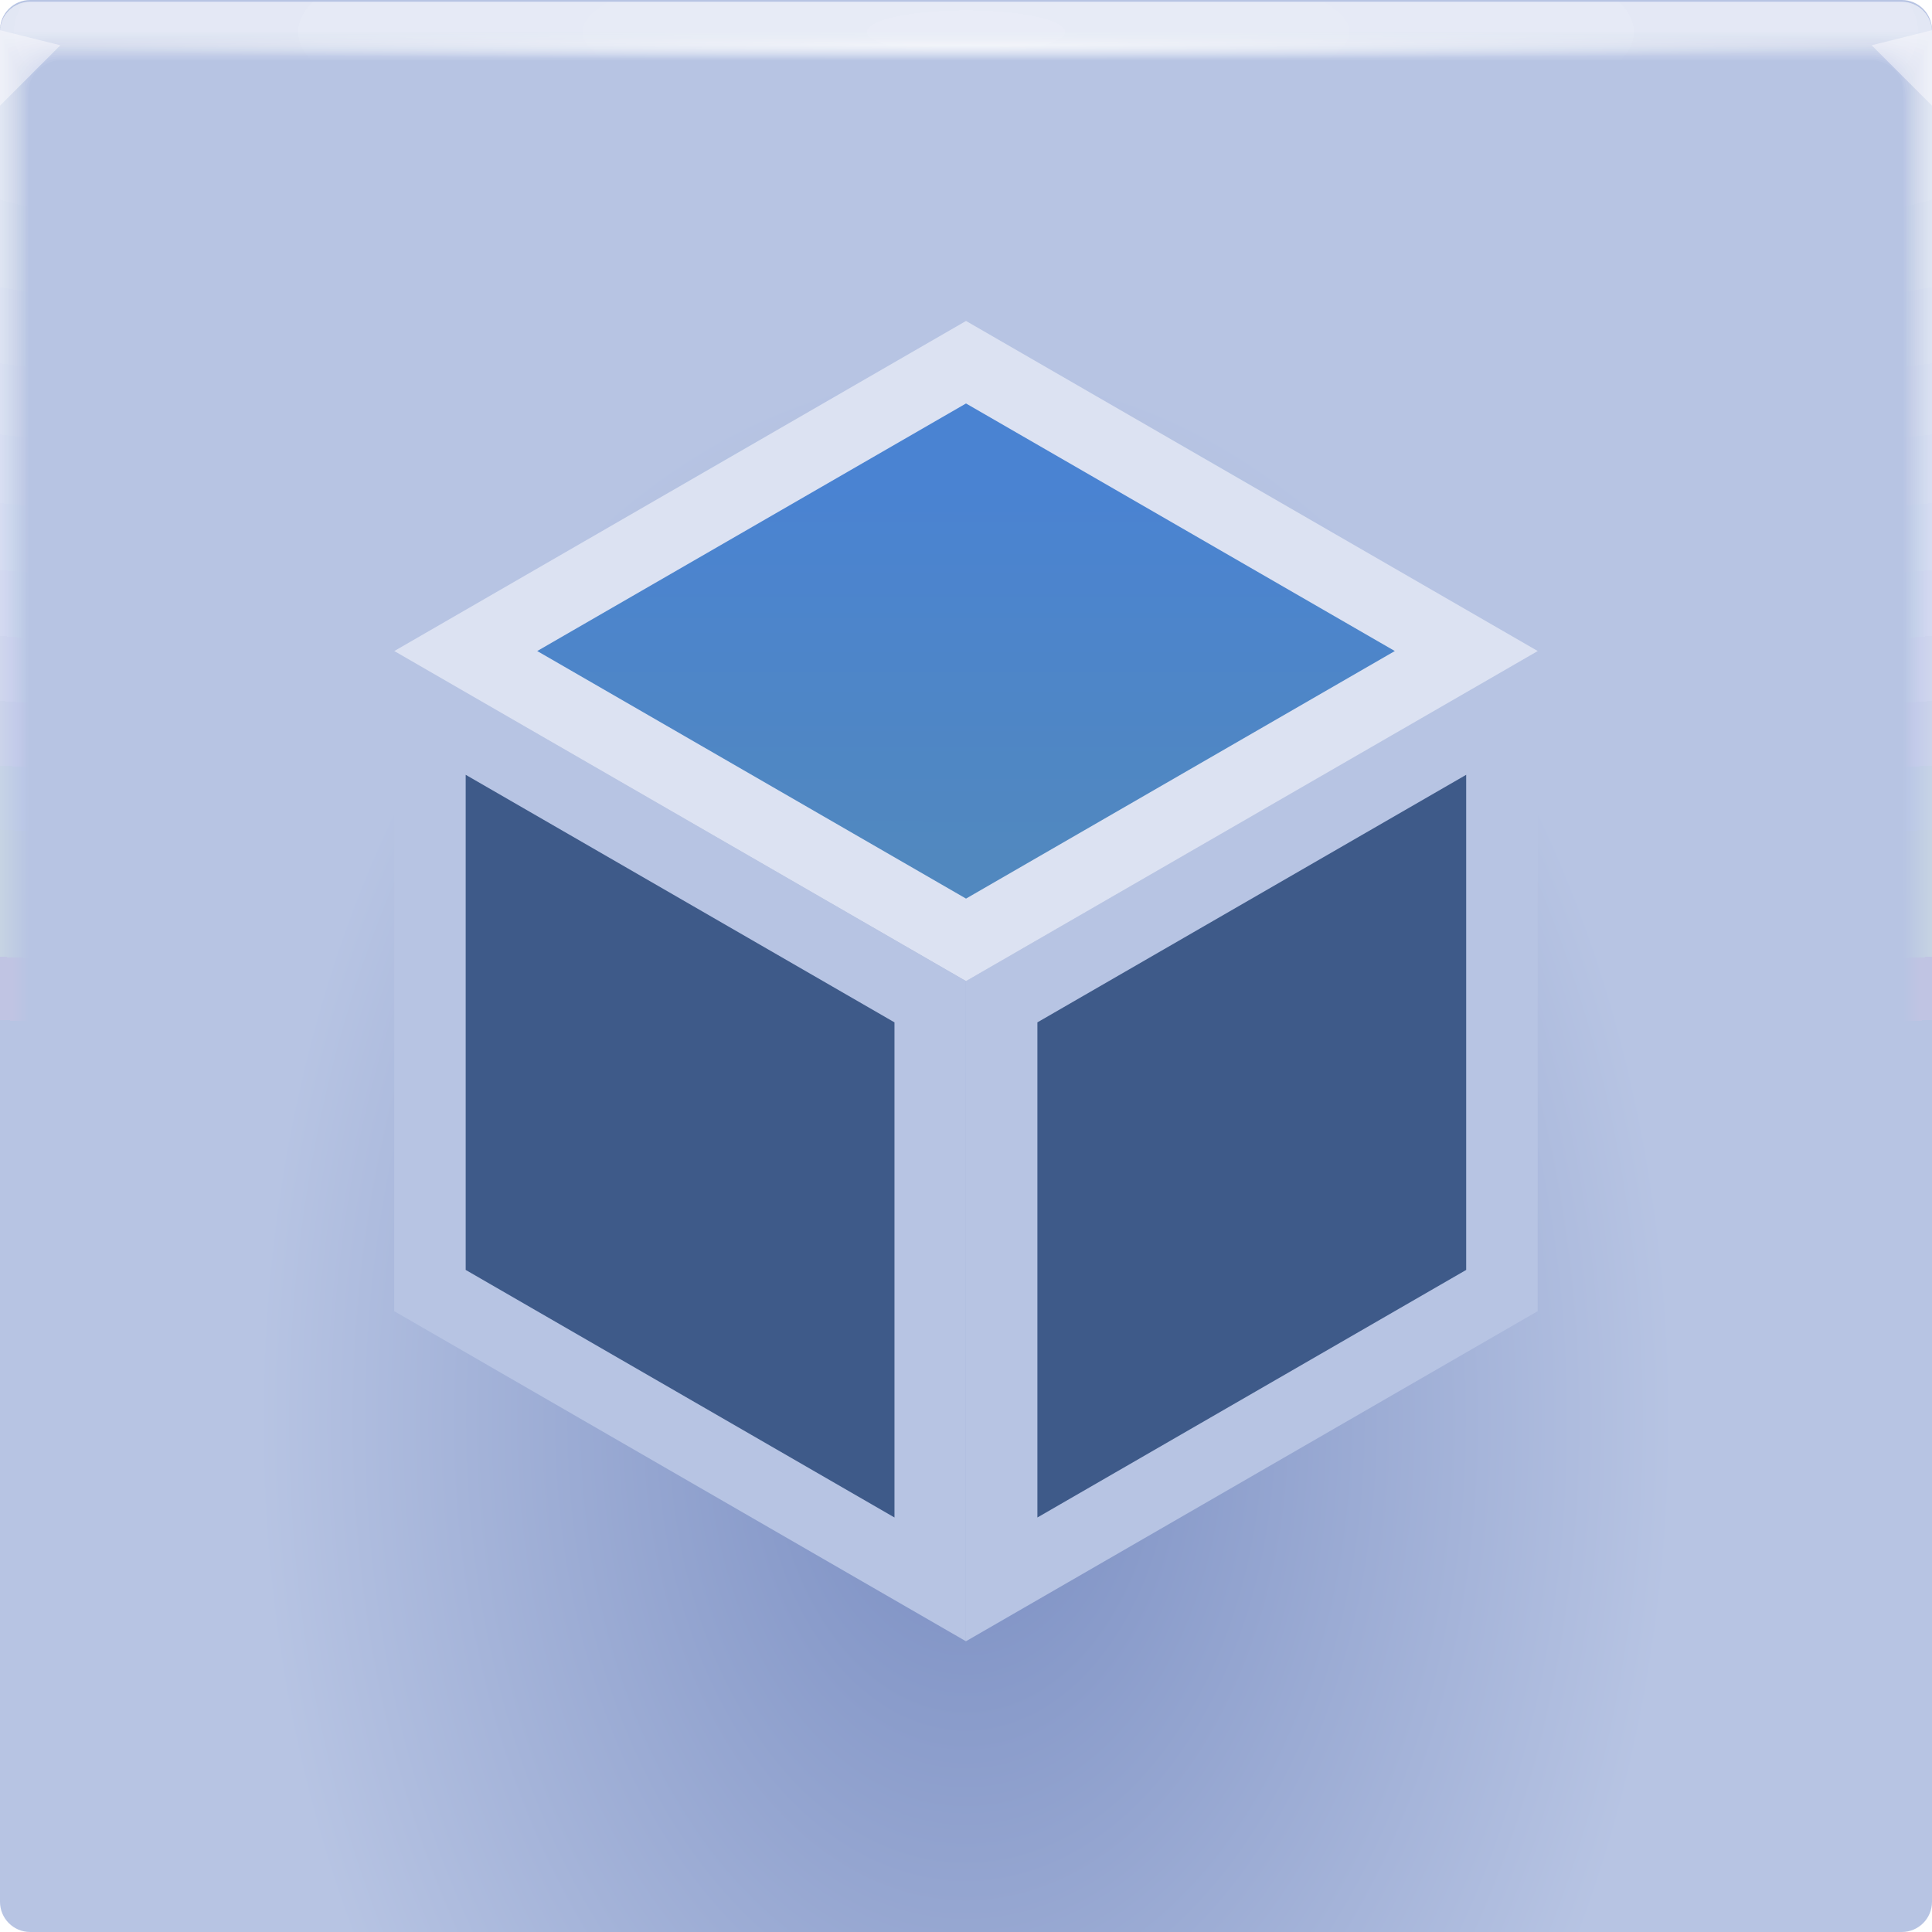
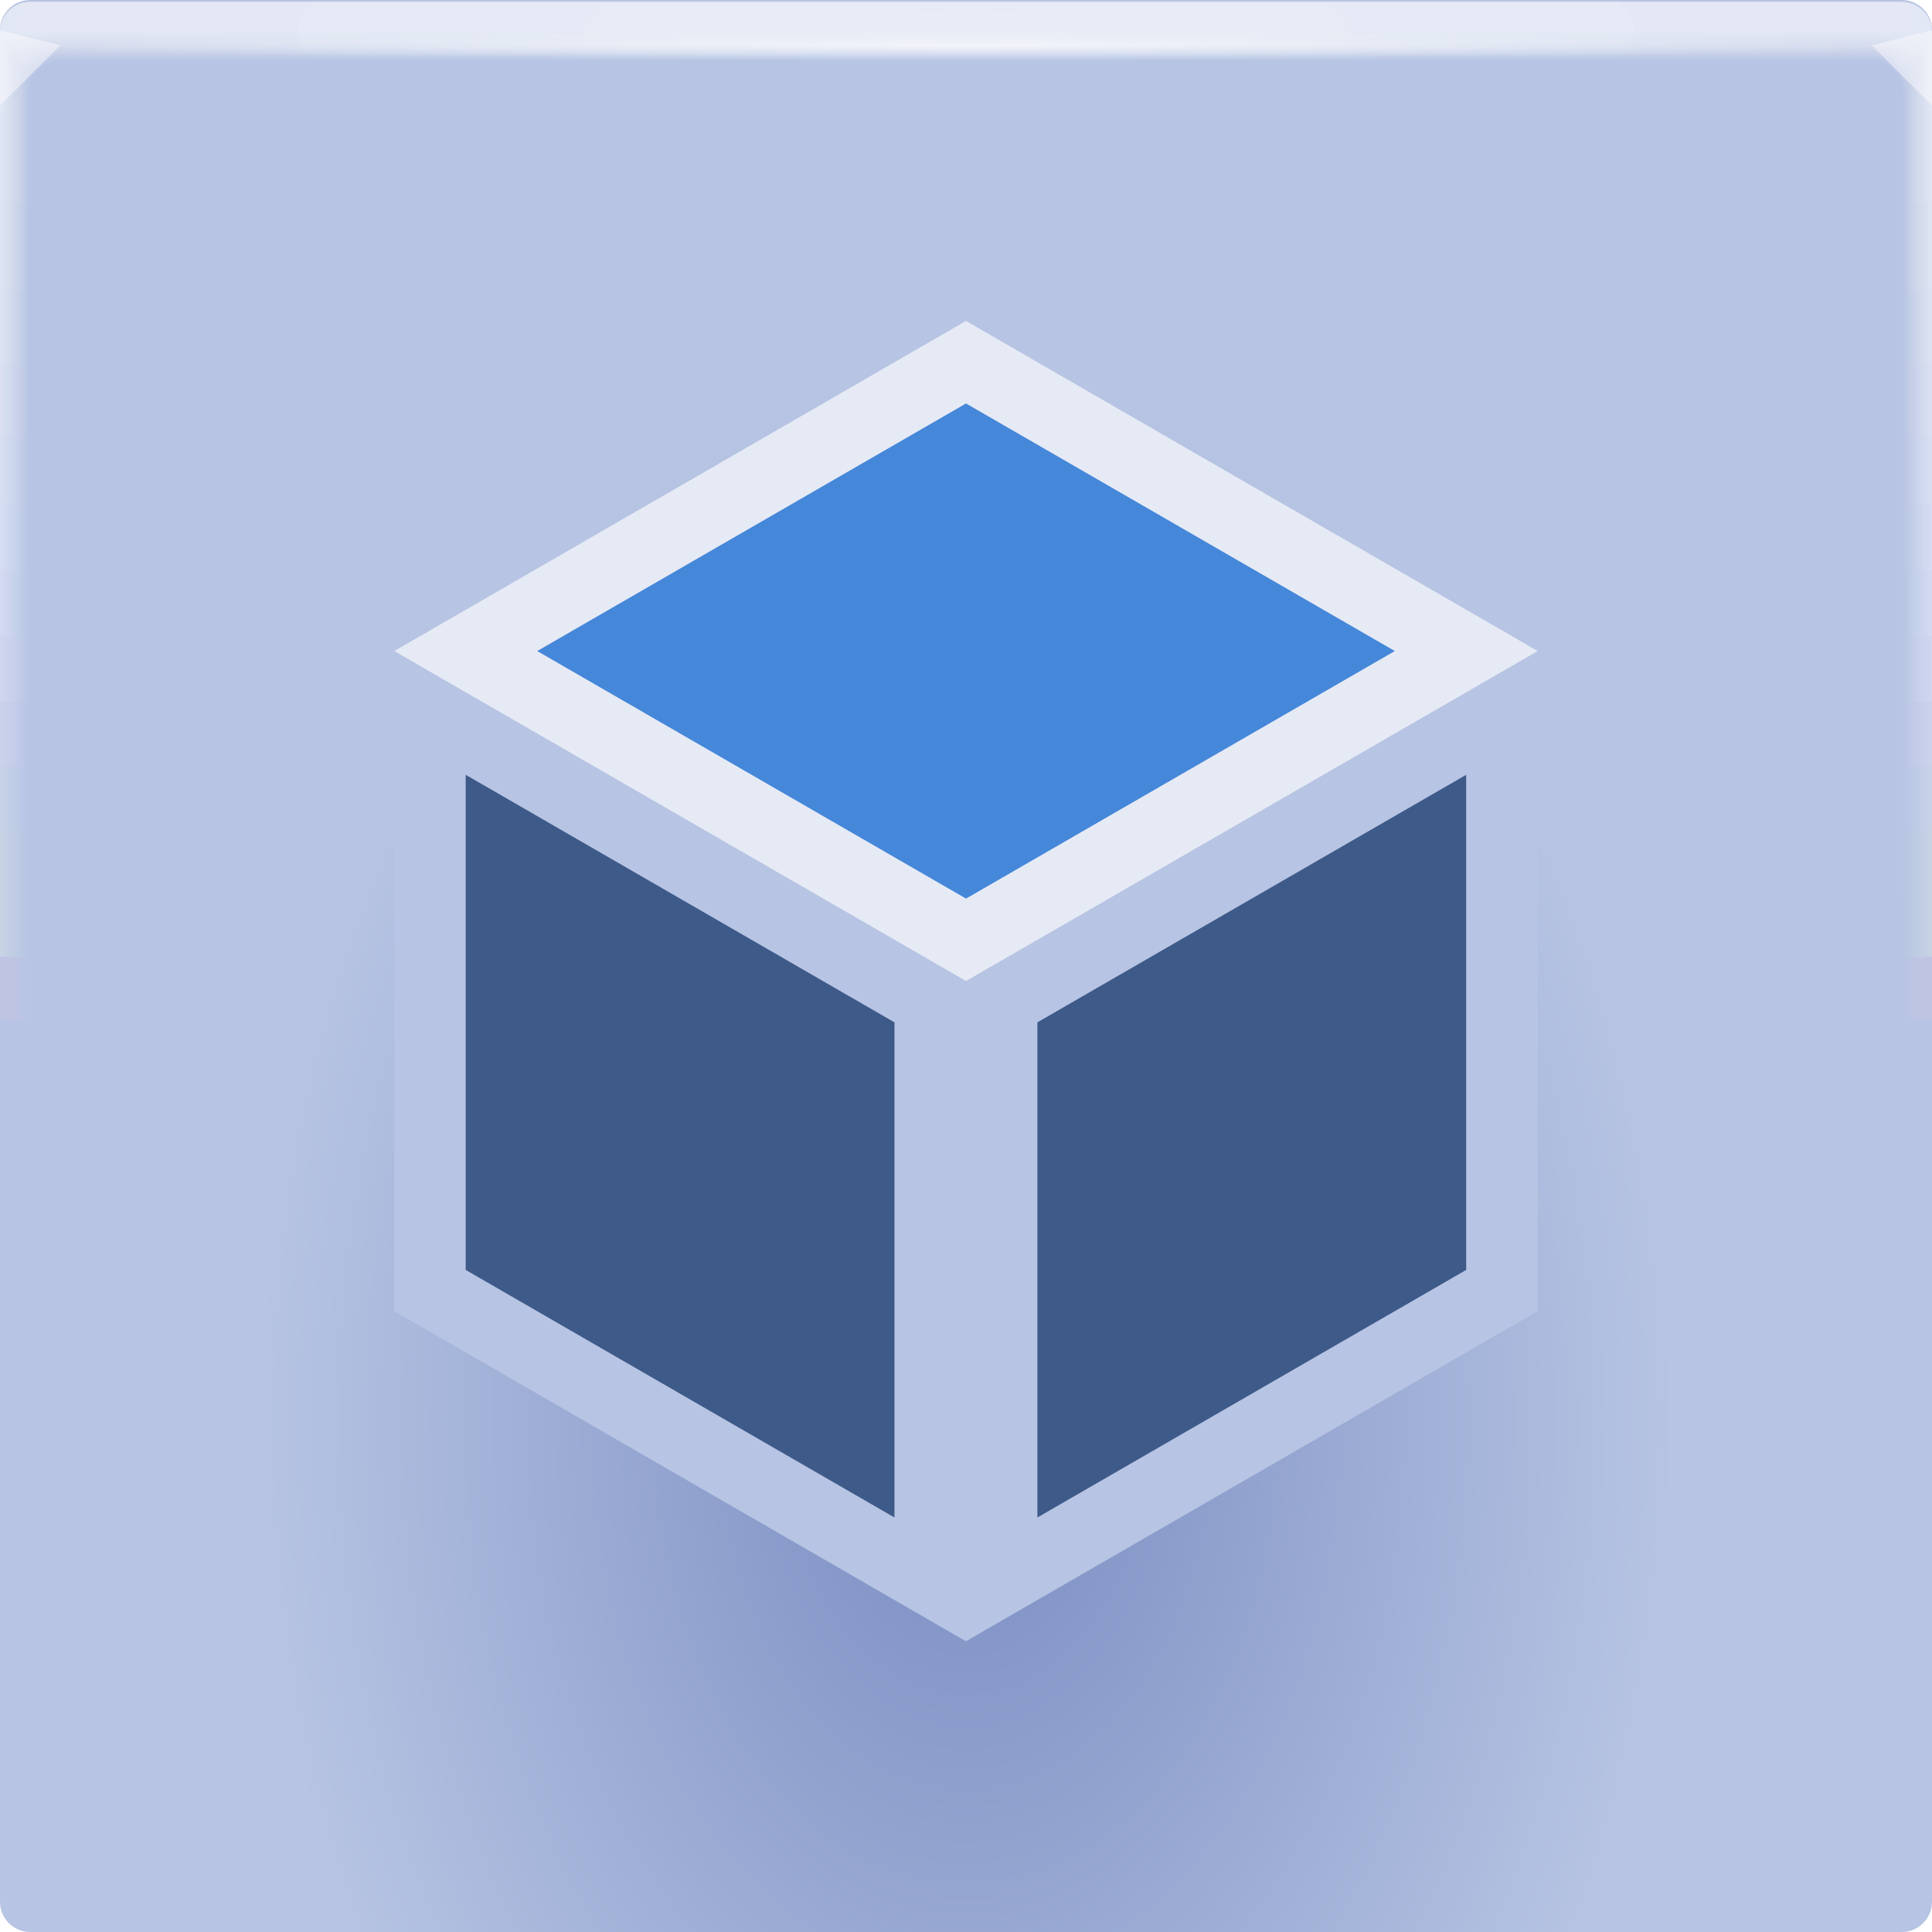
<svg xmlns="http://www.w3.org/2000/svg" xmlns:xlink="http://www.w3.org/1999/xlink" width="64" height="64" version="1.1">
  <defs>
    <linearGradient id="a-6">
      <stop stop-color="#fff" stop-opacity=".07" offset="0" />
      <stop stop-color="#fff" stop-opacity=".001" offset="1" />
-     </linearGradient>
-     <linearGradient id="linearGradient154914" x1="15.584" x2="11.042" y1="45.467" y2="40.926" gradientUnits="userSpaceOnUse">
-       <stop stop-color="#5188bf" offset="0" />
-       <stop stop-color="#4a83d2" offset="1" />
    </linearGradient>
    <radialGradient id="e-5-6" cx="35.574" cy="1.019" r="32" gradientTransform="matrix(0,1.1252,-5.1753,0,37.271,-39.029)" gradientUnits="userSpaceOnUse" xlink:href="#a-6" />
    <radialGradient id="f-6-9" cx="35.574" cy="1.036" r="32" gradientTransform="matrix(0,1.1252,-5.1753,0,37.363,-39.029)" gradientUnits="userSpaceOnUse" xlink:href="#a-6" />
    <radialGradient id="g-2-1" cx="35.574" cy="1.055" r="32" gradientTransform="matrix(0,1.1252,-5.1753,0,37.458,-39.029)" gradientUnits="userSpaceOnUse" xlink:href="#a-6" />
    <radialGradient id="h-2-3-3" cx="35.574" cy="1.071" r="32" gradientTransform="matrix(0,1.1252,-5.1753,0,37.544,-39.029)" gradientUnits="userSpaceOnUse" xlink:href="#a-6" />
    <radialGradient id="i-7" cx="35.574" cy="1.091" r="32" gradientTransform="matrix(0,1.1252,-5.1753,0,37.648,-39.029)" gradientUnits="userSpaceOnUse" xlink:href="#a-6" />
    <radialGradient id="j-0" cx="35.574" cy="1.113" r="32" gradientTransform="matrix(0,1.1252,-5.1753,0,37.758,-39.029)" gradientUnits="userSpaceOnUse" xlink:href="#a-6" />
    <radialGradient id="k-9" cx="35.574" cy="1.135" r="32" gradientTransform="matrix(0,1.1252,-5.1753,0,37.875,-39.029)" gradientUnits="userSpaceOnUse" xlink:href="#a-6" />
    <radialGradient id="l-3" cx="35.574" cy="1.159" r="32" gradientTransform="matrix(0,1.1252,-5.1753,0,38,-39.029)" gradientUnits="userSpaceOnUse" xlink:href="#a-6" />
    <radialGradient id="m-6" cx="35.574" cy="1.18" r="32" gradientTransform="matrix(0,1.1252,-5.1753,0,38.107,-39.029)" gradientUnits="userSpaceOnUse" xlink:href="#a-6" />
    <radialGradient id="n-0" cx="35.574" cy="1.208" r="32" gradientTransform="matrix(0,1.1252,-5.1753,0,38.252,-39.029)" gradientUnits="userSpaceOnUse" xlink:href="#a-6" />
    <radialGradient id="o-6" cx="35.574" cy="1.239" r="32" gradientTransform="matrix(0,1.1252,-5.1753,0,38.411,-39.029)" gradientUnits="userSpaceOnUse" xlink:href="#a-6" />
    <radialGradient id="p-2" cx="35.574" cy="1.273" r="32" gradientTransform="matrix(0,1.1252,-5.1753,0,38.587,-39.029)" gradientUnits="userSpaceOnUse" xlink:href="#a-6" />
    <radialGradient id="q-6" cx="35.574" cy="1.304" r="32" gradientTransform="matrix(0,1.1252,-5.1753,0,38.75,-39.029)" gradientUnits="userSpaceOnUse" xlink:href="#a-6" />
    <radialGradient id="r-1" cx="35.574" cy="1.346" r="32" gradientTransform="matrix(0,1.1252,-5.1753,0,38.966,-39.029)" gradientUnits="userSpaceOnUse" xlink:href="#a-6" />
    <radialGradient id="s-8" cx="35.574" cy="1.393" r="32" gradientTransform="matrix(0,1.1252,-5.1753,0,39.208,-39.029)" gradientUnits="userSpaceOnUse" xlink:href="#a-6" />
    <radialGradient id="t-7" cx="35.574" cy="1.439" r="32" gradientTransform="matrix(0,1.1252,-5.1753,0,39.446,-39.027)" gradientUnits="userSpaceOnUse" xlink:href="#a-6" />
    <radialGradient id="radialGradient869-6" cx="32" cy="15.077" r="32" gradientTransform="matrix(1 0 0 .014897 0 1.2172)" gradientUnits="userSpaceOnUse">
      <stop stop-color="#fff" stop-opacity=".667" offset="0" />
      <stop stop-color="#fff" stop-opacity=".001" offset="1" />
    </radialGradient>
    <radialGradient id="b" cx="32.161" cy="46.283" r="32" gradientTransform="matrix(.73329 0 0 1.0898 8.4166 -3.383)" gradientUnits="userSpaceOnUse">
      <stop stop-color="#788cc1" offset="0" />
      <stop stop-color="#b7c4e3" offset="1" />
    </radialGradient>
  </defs>
  <rect width="64" height="64" rx="1" ry="1" fill="url(#b)" paint-order="fill markers stroke" />
  <g>
    <g transform="translate(8.0016e-5 .057009)">
      <path transform="translate(0 .002)" d="m1 0c-0.554 0-1 0.446-1 1v62-0.224 0.224-62h1.752c19.15 2e-3 39.445 0 60.213 0h2.035v62-0.334 0.334-62c0.001-0.553-0.447-1.001-1-1z" fill="url(#e-5-6)" />
      <path transform="translate(0 .002)" d="m1 0c-0.555-0.001-1.004 0.451-1 1.006v61.98-0.197c0-0.277 4e-3 -0.184 0.01 0.246 0.012 0.016 0.03-0.297 0.052-0.897v-61c0.072-9e-3 0.133-0.013 0.185-0.013 0.29-0.016 0.357-0.032 0.774-0.044 0.246-0.011 0.496-0.019 0.747-0.019 19.183 2e-3 39.392 0 60.2 0 0.346 0 0.689 0.012 1.023 0.03 0.268 0.01 0.389 0.02 0.52 0.033 0.106 0 0.22 0.01 0.427 0.028v60.744c0.027 0.754 0.05 1.148 0.059 1.123l3e-3 -0.334v0.286-61.762c0-0.143 0-0.22-2e-3 -0.224-0.005-0.552-0.46-0.995-1.012-0.986h-61.986" fill="url(#f-6-9)" />
      <path transform="translate(0 .002)" d="m1 0c-0.555-0.001-1.004 0.451-1 1.006v61.966-0.169c0-0.245 8e-3 -0.145 0.021 0.266 0.022 0.034 0.06-0.247 0.104-0.807v-60.988c0.056-0.015 0.115-0.023 0.173-0.025 0.27-0.031 0.341-0.064 0.743-0.088 0.242-0.022 0.492-0.037 0.742-0.037 19.217 2e-3 39.34 0 60.187 0 0.347 0 0.69 0.024 1.013 0.06 0.256 0.02 0.372 0.042 0.494 0.065 0.1 0 0.206 0.02 0.398 0.057v60.731c0.055 0.703 0.102 1.052 0.119 1.003 4e-3 -0.154 6e-3 -0.265 6e-3 -0.333v0.237-61.748c0-0.139 0-0.215-3e-3 -0.224-0.011-0.468-0.347-0.864-0.807-0.952-0.071-0.014-0.144-0.021-0.217-0.02h-61.973" fill="url(#g-2-1)" />
      <path transform="translate(0 .002)" d="m1 0c-0.555-0.001-1.004 0.45-1 1.005v61.953-0.14c0-0.213 0.012-0.107 0.031 0.287 0.034 0.05 0.091-0.198 0.156-0.718v-60.974c0.051-0.022 0.105-0.035 0.16-0.037 0.252-0.048 0.327-0.097 0.715-0.132 0.238-0.034 0.487-0.056 0.737-0.056 19.25 2e-3 39.286 0 60.173 0 0.348 0 0.688 0.036 1.001 0.09 0.244 0.029 0.356 0.062 0.47 0.098 0.091 0 0.19 0.03 0.37 0.085v60.718c0.082 0.653 0.151 0.957 0.176 0.884 7e-3 -0.152 0.01-0.262 0.01-0.333v0.188-61.734c0-0.135 0-0.21-4e-3 -0.224-0.017-0.467-0.359-0.859-0.819-0.94-0.072-0.014-0.144-0.02-0.217-0.018h-61.96" fill="url(#h-2-3-3)" />
      <path transform="translate(0 .002)" d="m1 0c-0.555-0.001-1.004 0.45-1 1.005v61.939-0.113c0-0.18 0.015-0.068 0.042 0.308 0.045 0.067 0.121-0.149 0.208-0.629v-60.96c0.044-0.029 0.095-0.046 0.148-0.05 0.232-0.063 0.311-0.128 0.684-0.176 0.234-0.044 0.483-0.074 0.732-0.074 19.284 2e-3 39.234 0 60.16 0 0.35 0 0.689 0.048 0.991 0.12 0.232 0.039 0.34 0.083 0.444 0.13 0.085 0 0.176 0.04 0.341 0.114v60.704c0.11 0.603 0.203 0.862 0.236 0.764 0.008-0.111 0.013-0.222 0.014-0.333v0.14-61.721c0-0.13-2e-3 -0.206-6e-3 -0.224-0.024-0.466-0.37-0.852-0.83-0.927-0.073-0.013-0.146-0.019-0.22-0.017h-61.944" fill="url(#i-7)" />
      <path transform="translate(0 .002)" d="m1 0c-0.554-0.001-1.003 0.45-1 1.004v61.926-0.084c0-0.148 0.02-0.029 0.052 0.328 0.056 0.084 0.152-0.099 0.26-0.539v-60.949c0.053-0.04 0.097-0.061 0.136-0.061 0.212-0.08 0.297-0.16 0.655-0.22 0.23-0.056 0.477-0.093 0.727-0.093 19.317 2e-3 39.18 0 60.147 0 0.35 0 0.688 0.06 0.98 0.151 0.22 0.047 0.322 0.102 0.418 0.162 0.078 0 0.162 0.049 0.313 0.142v60.69c0.137 0.553 0.253 0.767 0.295 0.645 0.01-0.11 0.015-0.221 0.017-0.332v0.09-61.705c0-0.126-2e-3 -0.202-7e-3 -0.224-0.031-0.465-0.382-0.846-0.843-0.914-0.072-0.013-0.145-0.019-0.218-0.017h-61.932" fill="url(#j-0)" />
      <path transform="translate(0 .002)" d="m1 0c-0.554-0.001-1.003 0.45-1 1.004v61.912-0.056c0-0.117 0.023 0.01 0.063 0.349 0.067 0.1 0.182-0.05 0.312-0.45v-60.935c0.048-0.049 0.088-0.074 0.123-0.074 0.193-0.095 0.282-0.192 0.626-0.264 0.225-0.067 0.472-0.11 0.721-0.11h60.133c0.352 0 0.688 0.071 0.97 0.18 0.144 0.033 0.279 0.099 0.393 0.194 0.07 0 0.147 0.059 0.284 0.17v60.68c0.164 0.502 0.304 0.671 0.354 0.524 0.014-0.14 0.02-0.25 0.02-0.331v0.042-61.695c0-0.121-2e-3 -0.197-9e-3 -0.224-0.037-0.464-0.393-0.84-0.854-0.902-0.072-0.012-0.145-0.016-0.218-0.014h-61.918" fill="url(#k-9)" />
      <path transform="translate(0 .002)" d="m1 0c-0.554-0.001-1.003 0.45-1 1.004v61.898-0.029c0-0.084 0.027 0.049 0.073 0.37 0.079 0.117 0.212 0 0.365-0.36v-60.923c0.043-0.057 0.079-0.086 0.11-0.086 0.174-0.112 0.267-0.225 0.596-0.309 0.23-0.083 0.472-0.126 0.717-0.129 19.385 2e-3 39.075 0 60.12 0 0.353 0 0.687 0.084 0.958 0.211 0.141 0.041 0.268 0.119 0.368 0.227 0.063 0 0.132 0.068 0.256 0.199v60.665c0.192 0.452 0.354 0.576 0.413 0.404 0.014-0.11 0.022-0.22 0.024-0.33v-61.687c0-0.117-4e-3 -0.193-0.01-0.224-0.044-0.464-0.405-0.835-0.868-0.89-0.072-0.01-0.144-0.014-0.217-0.011h-61.905" fill="url(#l-3)" />
      <path transform="translate(0 .002)" d="m1 0c-0.554-0.001-1.003 0.449-1 1.003v61.885c0-0.052 0.03 0.087 0.084 0.39 0.09 0.135 0.242 0.05 0.416-0.27v-60.911c0.038-0.063 0.07-0.097 0.099-0.097 0.154-0.127 0.251-0.257 0.566-0.352 0.217-0.089 0.463-0.148 0.711-0.148 19.418 2e-3 39.022 0 60.107 0 0.355 0 0.687 0.096 0.947 0.242 0.138 0.049 0.257 0.139 0.343 0.258 0.056 0 0.118 0.079 0.227 0.227v60.651c0.22 0.402 0.406 0.482 0.473 0.285 0.018-0.132 0.027-0.243 0.027-0.33v-61.721c0-0.113-4e-3 -0.188-0.012-0.224-0.05-0.463-0.416-0.828-0.879-0.877-0.072-0.01-0.145-0.014-0.218-0.011h-61.89" fill="url(#m-6)" />
      <path transform="translate(0 .002)" d="m1 0c-0.554-0.001-1.003 0.449-1 1.003v61.899c0-0.02 0.035 0.126 0.094 0.41 0.101 0.152 0.273 0.1 0.468-0.18v-60.897c0.034-0.073 0.062-0.11 0.087-0.11 0.135-0.143 0.236-0.29 0.536-0.397 0.213-0.1 0.459-0.166 0.707-0.166 19.452 2e-3 38.969 0 60.093 0 0.356 0 0.687 0.108 0.936 0.272 0.134 0.06 0.246 0.162 0.317 0.29 0.05 0 0.103 0.089 0.2 0.256v60.64c0.246 0.352 0.455 0.386 0.531 0.165 0.02-0.128 0.03-0.239 0.03-0.33v-61.755c0-0.108-4e-3 -0.184-0.013-0.224-0.057-0.462-0.428-0.821-0.891-0.864-0.072-0.009-0.145-0.012-0.218-0.01h-61.877" fill="url(#n-0)" />
      <path transform="translate(0 .002)" d="m1 0c-0.554-0.001-1.002 0.448-1 1.002v61.913c0 0.013 0.039 0.165 0.105 0.432 0.112 0.168 0.303 0.148 0.52-0.092v-60.882c0.029-0.081 0.053-0.123 0.074-0.123 0.116-0.159 0.222-0.321 0.507-0.44 0.215-0.117 0.456-0.181 0.701-0.185 19.486 2e-3 38.916 0 60.08 0 0.357 0 0.687 0.12 0.925 0.302 0.131 0.072 0.234 0.185 0.292 0.323 0.043 0 0.089 0.098 0.171 0.284v60.626c0.275 0.302 0.507 0.29 0.591 0.046 0.022-0.125 0.034-0.236 0.034-0.33v-61.791c0-0.104-5e-3 -0.18-0.016-0.224-0.063-0.461-0.439-0.815-0.903-0.852-0.072-0.008-0.145-0.011-0.218-8e-3h-61.863" fill="url(#o-6)" />
      <path transform="translate(0 .002)" d="m1 0c-0.554-0.001-1.002 0.448-1 1.002v61.928c0 0.045 0.042 0.203 0.115 0.453 0.123 0.184 0.333 0.197 0.572-3e-3v-60.87c0.024-0.089 0.045-0.135 0.062-0.135 0.097-0.174 0.207-0.353 0.478-0.484 0.204-0.122 0.448-0.203 0.696-0.203 19.519 2e-3 38.863 0 60.067 0 0.335-0.002 0.659 0.116 0.914 0.332 0.15 0.103 0.224 0.225 0.267 0.355 0.035 0 0.073 0.108 0.142 0.313v60.612c0.302 0.251 0.557 0.196 0.65-0.074 0.023-0.109 0.035-0.219 0.037-0.33v-61.825c0-0.1-6e-3 -0.175-0.017-0.224-0.07-0.46-0.45-0.81-0.915-0.84-0.072-0.007-0.145-0.009-0.218-7e-3h-61.85" fill="url(#p-2)" />
      <path transform="translate(0 .002)" d="m1 0c-0.554-0.001-1.002 0.448-1 1.002v61.942c0 0.077 0.046 0.242 0.126 0.473 0.134 0.201 0.363 0.246 0.624 0.086v-60.856c0.02-0.097 0.035-0.147 0.05-0.147 0.08-0.225 0.239-0.413 0.447-0.529 0.2-0.133 0.444-0.221 0.691-0.221 19.553 2e-3 38.811 0 60.053 0 0.36 0 0.686 0.144 0.903 0.362 0.123 0.098 0.208 0.235 0.242 0.388 0.028 0 0.059 0.118 0.114 0.341v60.598c0.33 0.2 0.608 0.1 0.709-0.194 0.026-0.117 0.04-0.228 0.04-0.329v-61.86c0-0.095-6e-3 -0.17-0.018-0.224-0.076-0.459-0.462-0.803-0.927-0.827-0.073-0.006-0.145-0.007-0.218-5e-3h-61.836" fill="url(#q-6)" />
      <path transform="translate(0 .002)" d="m1 0c-0.553-0.001-1.002 0.448-1 1.001v61.956c0 0.11 0.05 0.281 0.136 0.494 0.146 0.218 0.394 0.296 0.677 0.176v-60.843c0.014-0.105 0.026-0.16 0.036-0.16 0.062-0.237 0.212-0.441 0.419-0.572 0.196-0.144 0.439-0.24 0.686-0.24 19.586 2e-3 38.758 0 60.04 0 0.36 0 0.685 0.156 0.892 0.392 0.117 0.112 0.193 0.26 0.216 0.42 0.021 0 0.044 0.128 0.086 0.37v60.585c0.356 0.15 0.658 5e-3 0.768-0.314 0.029-0.114 0.044-0.224 0.044-0.328v-61.895c0-0.09-7e-3 -0.166-0.02-0.224-0.083-0.458-0.474-0.797-0.94-0.814-0.072-0.005-0.145-0.006-0.217-5e-3h-61.823" fill="url(#r-1)" />
      <path transform="translate(0 .002)" d="m1 0c-0.553-0.001-1.001 0.447-1 1v61.972c0 0.142 0.054 0.32 0.147 0.515 0.156 0.241 0.453 0.349 0.728 0.265v-60.83c0.01-0.114 0.018-0.172 0.025-0.172 0.044-0.248 0.184-0.47 0.389-0.617 0.192-0.155 0.434-0.258 0.68-0.258 19.62 2e-3 38.705 0 60.027 0 0.362 0 0.686 0.168 0.882 0.422 0.11 0.127 0.176 0.286 0.19 0.453 0.015 0 0.03 0.137 0.057 0.398v60.572c0.385 0.1 0.71-0.09 0.828-0.434 0.03-0.11 0.047-0.22 0.047-0.328v-61.93c0-0.086-7e-3 -0.161-0.021-0.224-0.09-0.457-0.485-0.791-0.951-0.802-0.073-0.003-0.146-0.004-0.219-2e-3h-61.809" fill="url(#s-8)" />
      <path d="m1 2e-3c-0.553-0.001-1.001 0.447-1 1v61.986c0 0.174 0.058 0.358 0.157 0.535 0.17 0.259 0.473 0.397 0.78 0.355v-60.816c5e-3 -0.122 0.01-0.185 0.013-0.185 0.028-0.259 0.158-0.496 0.36-0.66 0.187-0.166 0.429-0.277 0.675-0.277 19.653 2e-3 38.652 0 60.013 0 0.363 0 0.685 0.18 0.87 0.452 0.102 0.141 0.16 0.31 0.166 0.485 7e-3 0 0.015 0.147 0.028 0.427v60.558c0.412 0.05 0.76-0.186 0.887-0.553 0.033-0.106 0.05-0.217 0.05-0.328v-61.965c0.01-0.553-0.432-1.008-0.985-1.014-0.073-0.001-0.146-0.001-0.219 0h-61.795" fill="url(#t-7)" />
      <path d="m1 0.002c-0.553-0.001-1.001 0.447-1 1v1h64v-0.998c0.001-0.553-0.447-1.001-1-1h-62z" fill="url(#radialGradient869-6)" />
    </g>
    <path d="m0 1v2.5l2-2z" fill="#fffeff" fill-opacity=".45" />
    <path d="m64 3.5-2-2 2-0.5z" fill="#fffeff" fill-opacity=".45" />
  </g>
  <g transform="matrix(3.6581 0 0 3.6581 -35.569 -92.306)" stroke-width=".374">
    <g transform="matrix(.64716 -.37364 0 .74728 12.646 8.3366)">
      <rect x="9" y="39" width="8" height="8" fill="#b7c4e3" stop-color="#000000" style="paint-order:stroke fill markers" />
      <rect x="10" y="40" width="6" height="6" fill="#3e5a89" stop-color="#000000" style="paint-order:stroke fill markers" />
    </g>
    <g transform="matrix(-.64716 -.37364 0 .74728 24.295 8.3366)">
      <rect x="9" y="39" width="8" height="8" fill="#b7c4e3" stop-color="#000000" style="paint-order:stroke fill markers" />
      <rect x="10" y="40" width="6" height="6" fill="#3e5a89" stop-color="#000000" style="paint-order:stroke fill markers" />
    </g>
    <g transform="matrix(-.64716 .37364 .64717 .37364 -.94399 10.205)">
-       <rect x="9" y="39" width="8" height="8" fill="#dce2f2" stop-color="#000000" style="paint-order:stroke fill markers" />
-       <rect x="10" y="40" width="6" height="6" fill="url(#linearGradient154914)" stop-color="#000000" style="paint-order:stroke fill markers" />
+       <rect x="9" y="39" width="8" height="8" fill="#e6eaf5" stop-color="#000000" style="paint-order:stroke fill markers" />
+       <rect x="10" y="40" width="6" height="6" fill="#4587d9" stop-color="#000000" style="paint-order:stroke fill markers" />
    </g>
  </g>
</svg>
